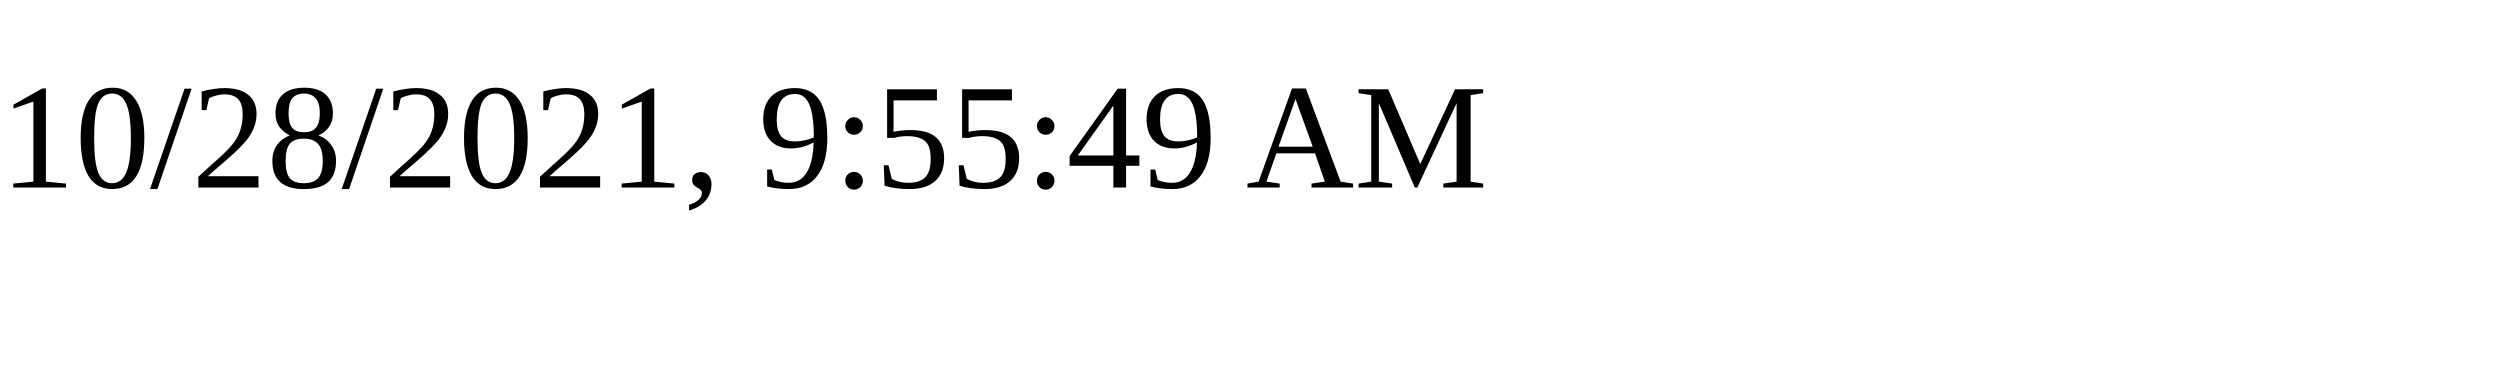
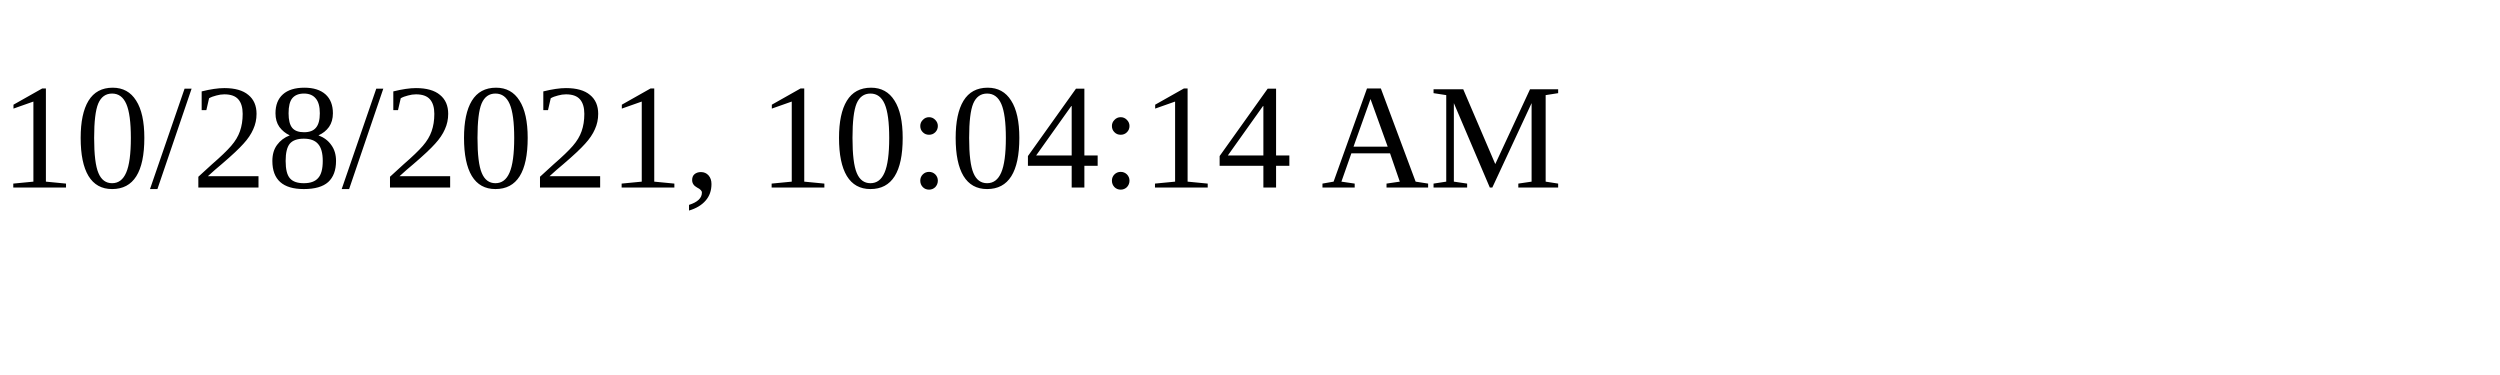
<svg xmlns="http://www.w3.org/2000/svg" height="30" width="200">
-   <text x="0" y="15">10/28/2021, 9:55:49 AM</text>
+   <text x="0" y="15">10/28/2021, 10:04:14 AM</text>
</svg>
